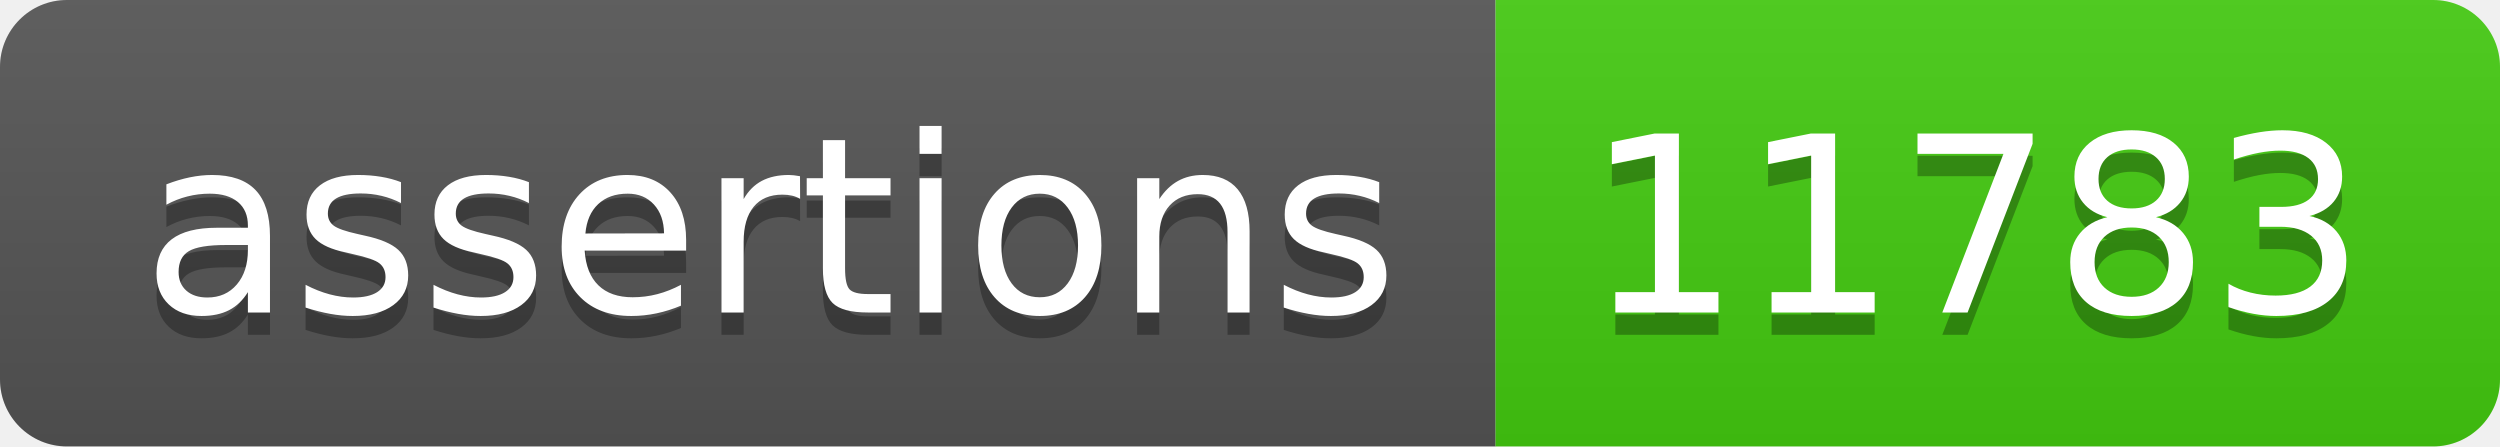
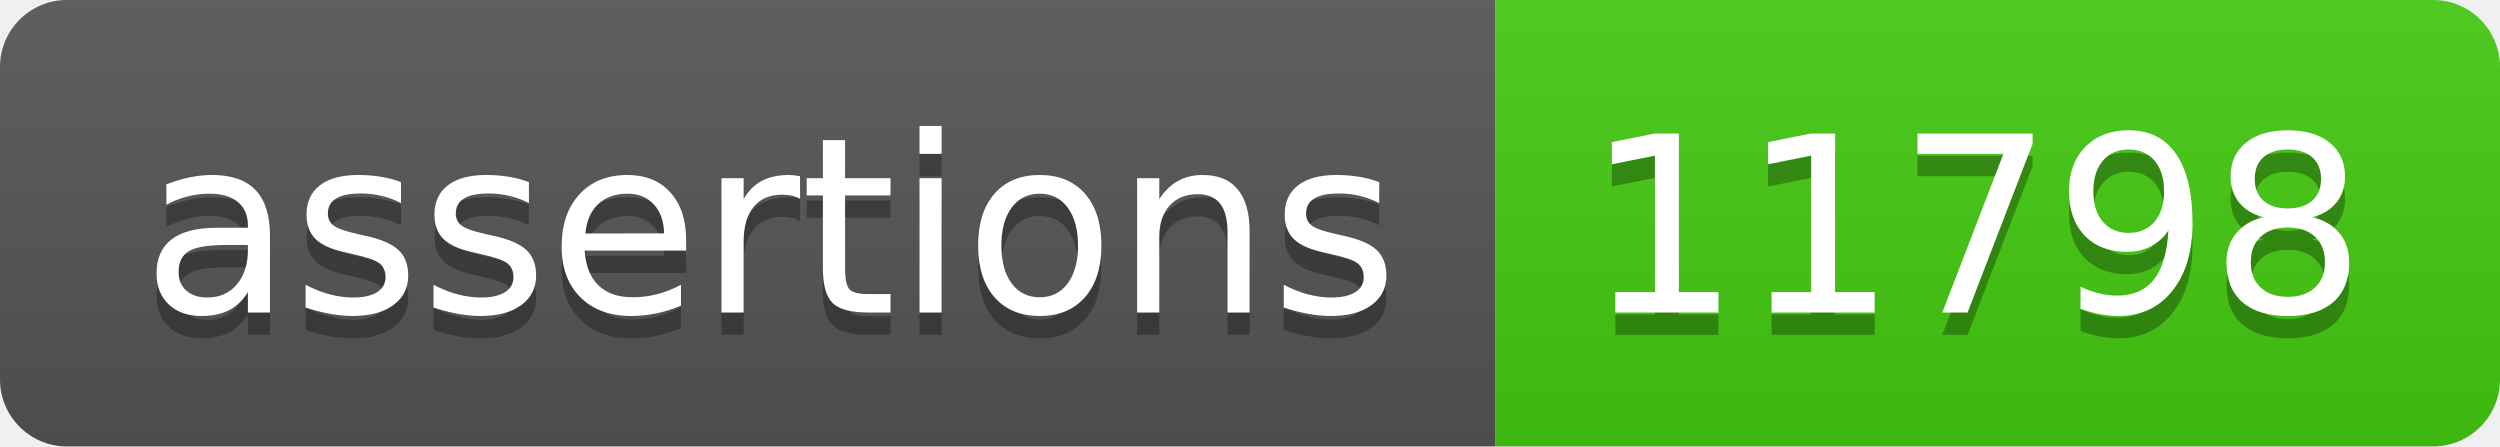
- <svg xmlns="http://www.w3.org/2000/svg" width="112" height="20" role="img" aria-label="assertions: 11783">
+ <svg xmlns="http://www.w3.org/2000/svg" width="112" height="20" role="img" aria-label="assertions: 11798">
  <linearGradient id="s" x2="0" y2="100%">
    <stop offset="0" stop-color="#bbb" stop-opacity=".1" />
    <stop offset="1" stop-opacity=".1" />
  </linearGradient>
  <clipPath id="r">
    <rect width="112" height="20" rx="3" fill="#fff" />
  </clipPath>
  <g clip-path="url(#r)">
    <rect width="67" height="20" fill="#555" />
    <rect x="67" width="45" height="20" fill="#4c1" />
    <rect width="112" height="20" fill="url(#s)" />
  </g>
  <g fill="#fff" text-anchor="middle" font-family="Verdana,Geneva,DejaVu Sans,sans-serif" text-rendering="geometricPrecision" font-size="110">
    <text aria-hidden="true" x="345" y="150" fill="#010101" fill-opacity=".3" transform="scale(.1)" textLength="570">assertions</text>
    <text x="345" y="140" transform="scale(.1)" fill="#fff" textLength="570">assertions</text>
-     <text aria-hidden="true" x="885" y="150" fill="#010101" fill-opacity=".3" transform="scale(.1)" textLength="350">11783</text>
-     <text x="885" y="140" transform="scale(.1)" fill="#fff" textLength="350">11783</text>
+     <text aria-hidden="true" x="885" y="150" fill="#010101" fill-opacity=".3" transform="scale(.1)" textLength="350">11798</text>
+     <text x="885" y="140" transform="scale(.1)" fill="#fff" textLength="350">11798</text>
  </g>
</svg>
